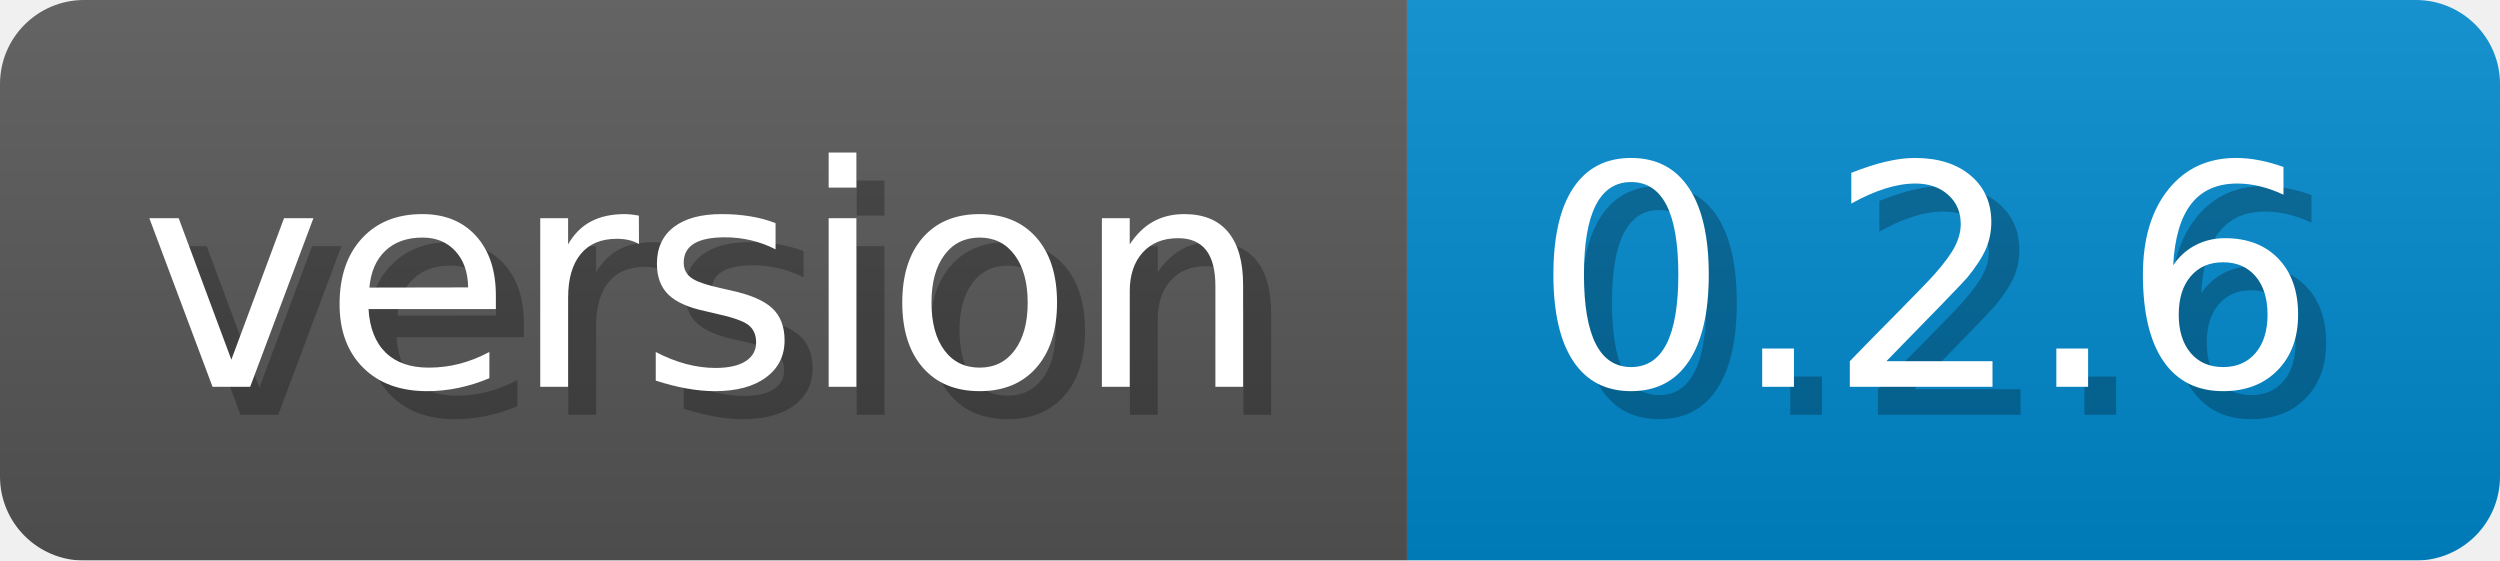
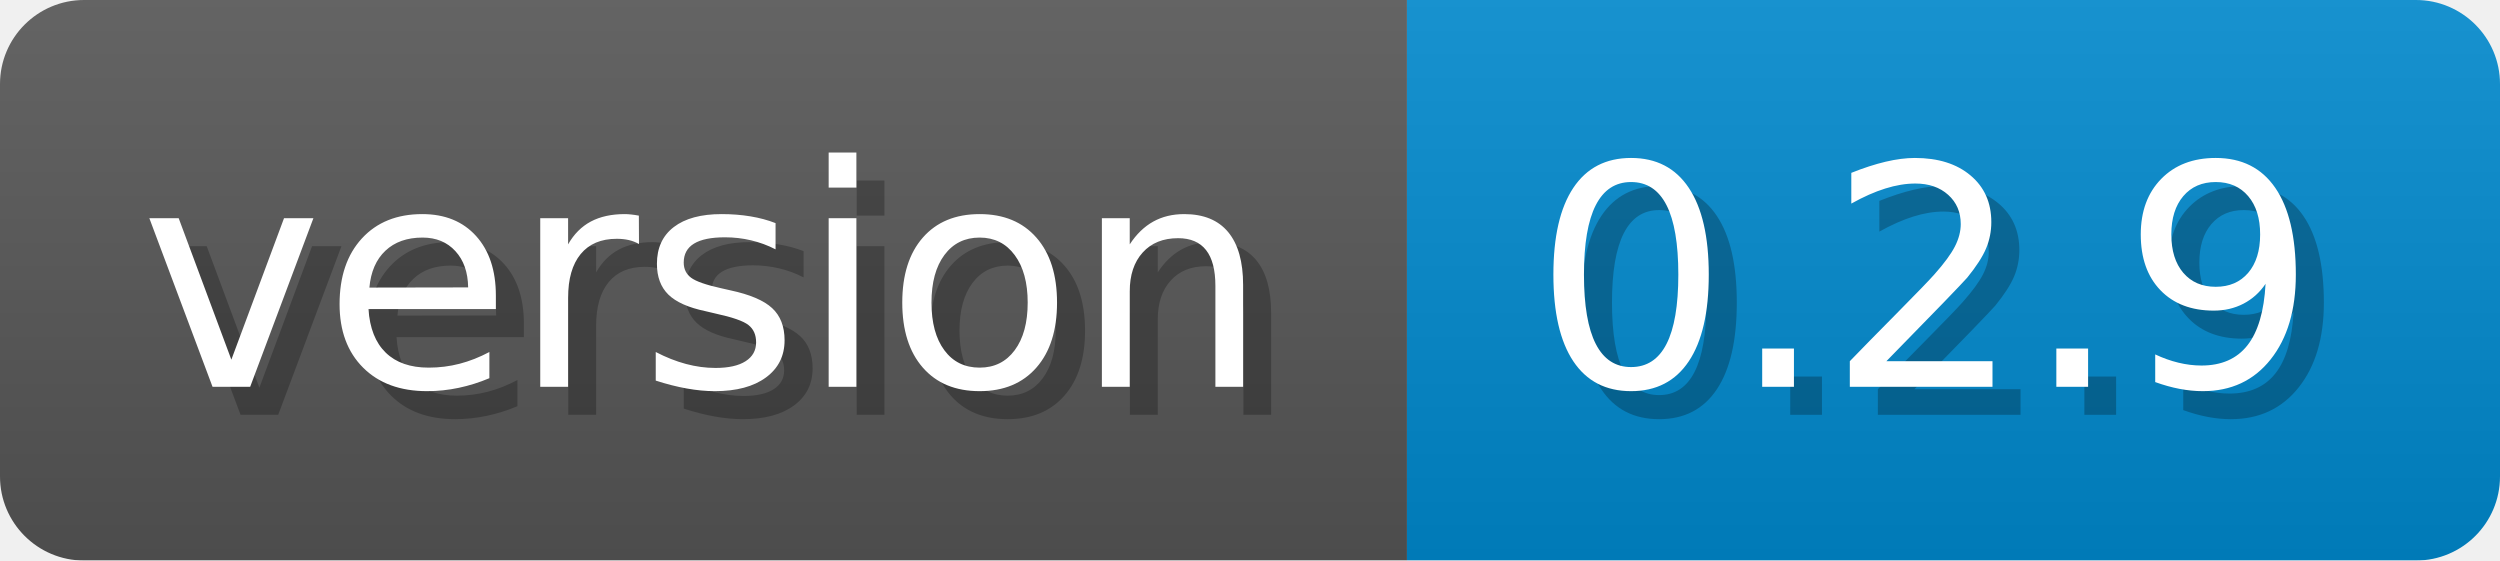
- <svg xmlns="http://www.w3.org/2000/svg" width="89.2" height="20" viewBox="0 0 892 200" role="img" aria-label="version: 0.2.6">
-   <linearGradient id="FsqPq" x2="0" y2="100%">
+ <svg xmlns="http://www.w3.org/2000/svg" width="89.2" height="20" viewBox="0 0 892 200" role="img" aria-label="version: 0.2.9">
+   <linearGradient id="jNSuq" x2="0" y2="100%">
    <stop offset="0" stop-opacity=".1" stop-color="#EEE" />
    <stop offset="1" stop-opacity=".1" />
  </linearGradient>
-   <mask id="IMStX">
+   <mask id="WoMOS">
    <rect width="892" height="200" rx="30" fill="#FFF" />
  </mask>
-   <g mask="url(#IMStX)">
+   <g mask="url(#WoMOS)">
    <rect width="502" height="200" fill="#555" />
    <rect width="390" height="200" fill="#08C" x="502" />
-     <rect width="892" height="200" fill="url(#FsqPq)" />
+     <rect width="892" height="200" fill="url(#jNSuq)" />
  </g>
  <g aria-hidden="true" fill="#fff" text-anchor="start" font-family="Verdana,DejaVu Sans,sans-serif" font-size="110">
    <text x="60" y="148" textLength="402" fill="#000" opacity="0.25">version</text>
    <text x="50" y="138" textLength="402">version</text>
-     <text x="557" y="148" textLength="290" fill="#000" opacity="0.25">0.2.6</text>
-     <text x="547" y="138" textLength="290">0.2.6</text>
+     <text x="557" y="148" textLength="290" fill="#000" opacity="0.25">0.2.9</text>
+     <text x="547" y="138" textLength="290">0.2.9</text>
  </g>
</svg>
